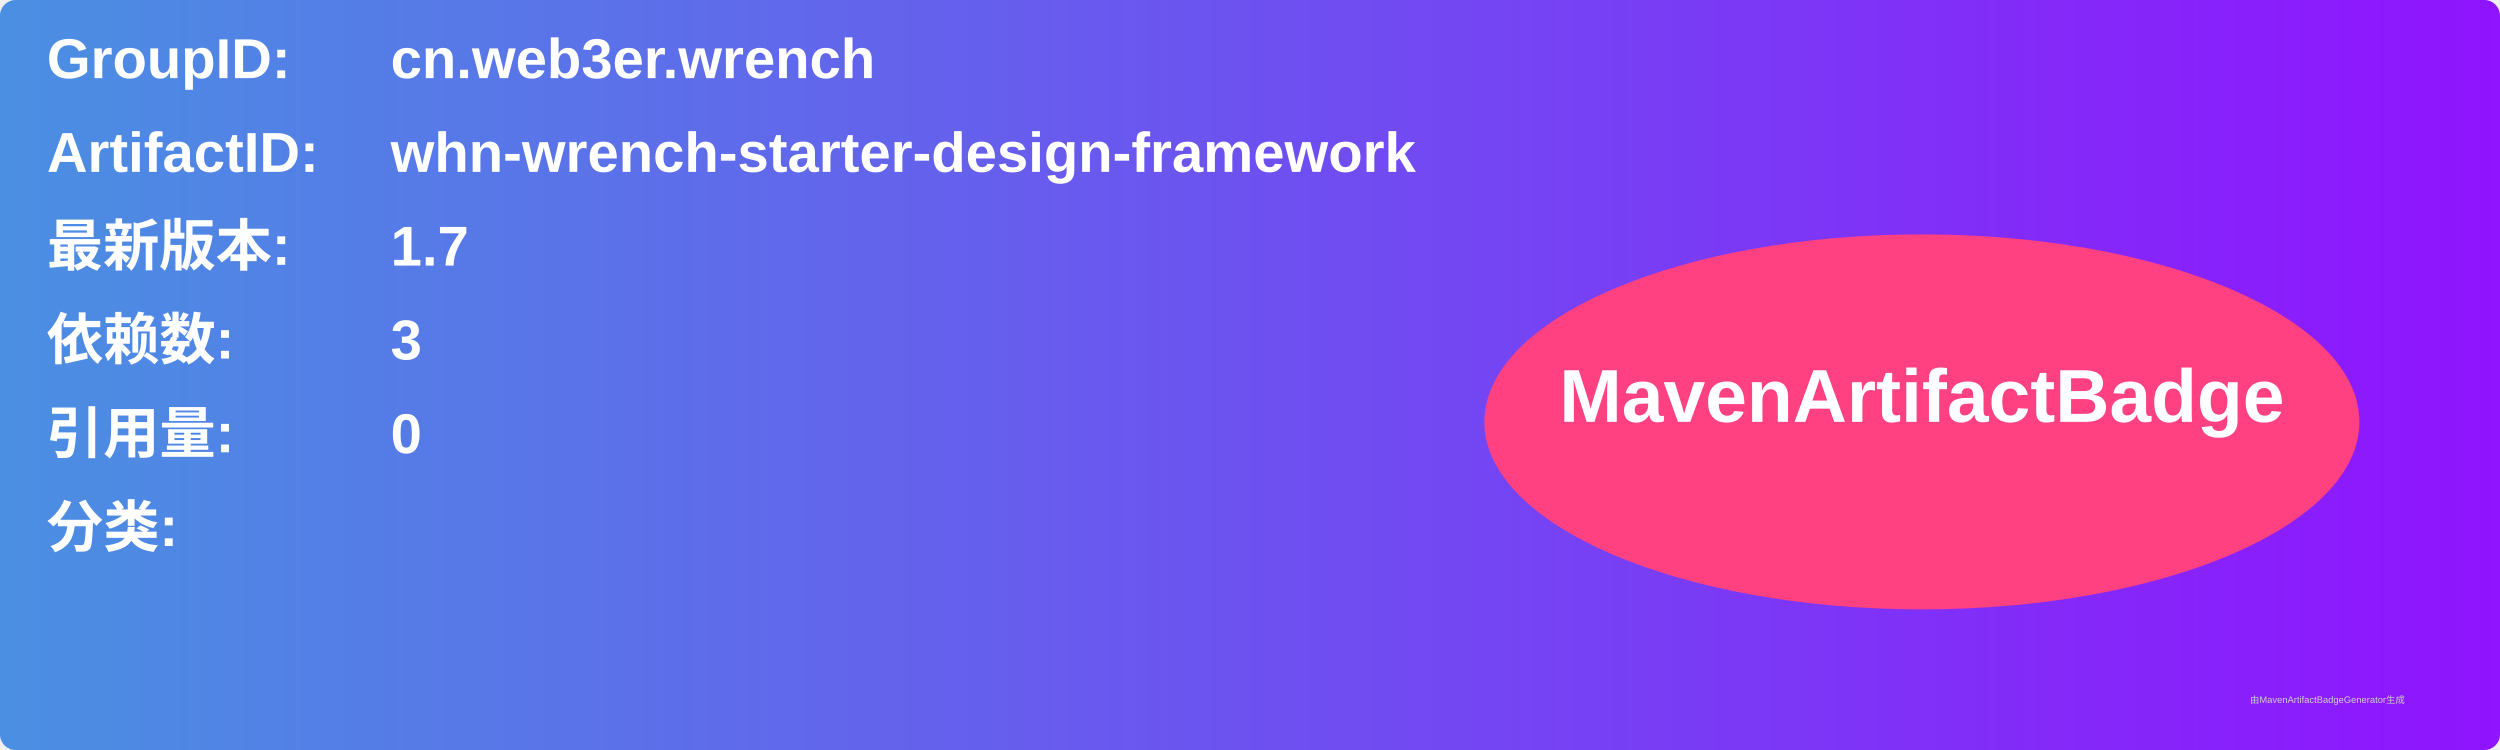
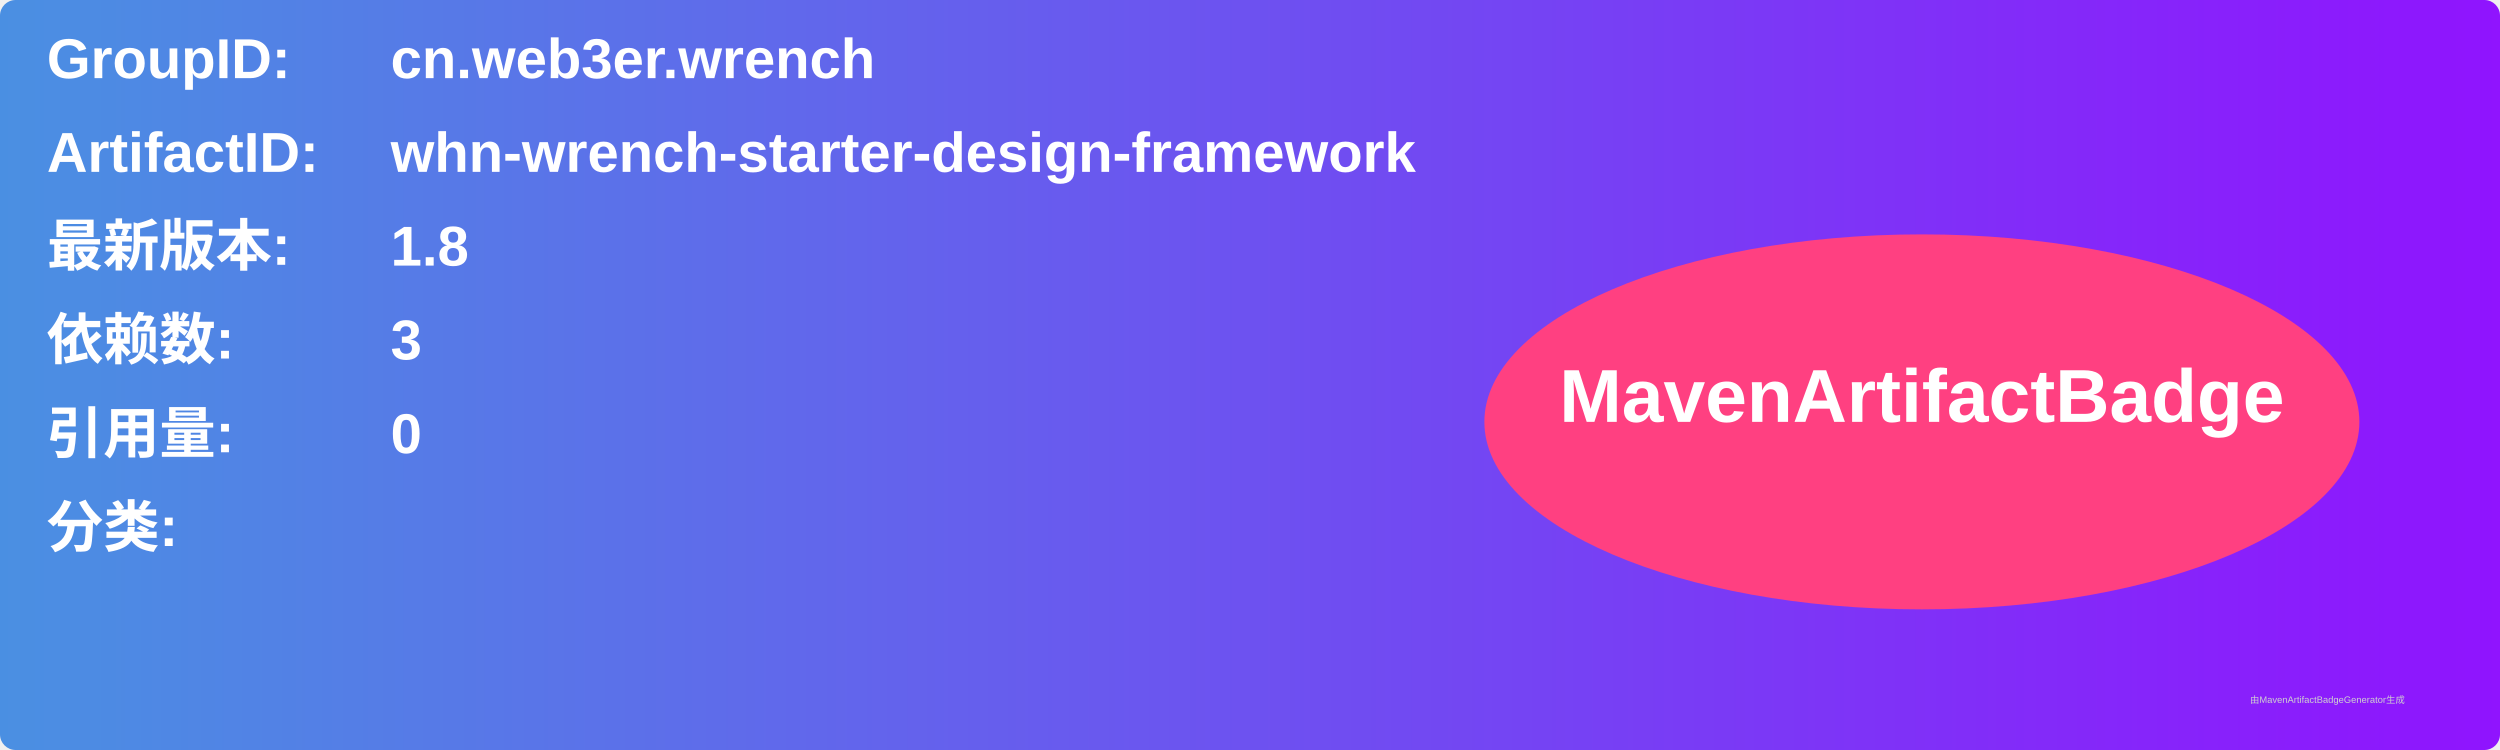
<svg xmlns="http://www.w3.org/2000/svg" width="800" height="240" viewBox="0 0 800 240">
  <linearGradient id="grad" x1="0%" y1="0%" x2="100%" y2="0%">
    <stop offset="0%" stop-color="#4a90e2" />
    <stop offset="100%" stop-color="#9013fe" />
  </linearGradient>
  <rect width="100%" height="100%" rx="5" ry="5" fill="url(#grad)" />
  <g transform="translate(15, 15)">
    <text x="0" y="10" font-family="Arial" font-size="18" fill="white" font-weight="bold" width="260">GroupID:</text>
    <text x="110" y="10" font-family="Arial" font-size="18" fill="white" font-weight="bold" width="460">cn.web3er.wrench</text>
    <text x="0" y="40" font-family="Arial" font-size="18" fill="white" font-weight="bold" width="260">ArtifactID:</text>
    <text x="110" y="40" font-family="Arial" font-size="18" fill="white" font-weight="bold" width="460">whn-wrench-starter-design-framework</text>
    <text x="0" y="70" font-family="Arial" font-size="18" fill="white" font-weight="bold">最新版本:</text>
    <text x="110" y="70" font-family="Arial" font-size="18" fill="white" font-weight="bold">
-       <tspan font-weight="bold">1.7</tspan>
+       <tspan font-weight="bold">1.8</tspan>
    </text>
    <text x="0" y="100" font-family="Arial" font-size="18" fill="white" font-weight="bold">依赖数: </text>
    <text x="110" y="100" font-family="Arial" font-size="18" fill="white">
      <tspan font-weight="bold">3</tspan>
    </text>
    <text x="0" y="130" font-family="Arial" font-size="18" fill="white" font-weight="bold">引用量: </text>
    <text x="110" y="130" font-family="Arial" font-size="18" fill="white">
      <tspan font-weight="bold">0</tspan>
    </text>
    <text x="0" y="160" font-family="Arial" font-size="18" fill="white" font-weight="bold">分类:</text>
    <text x="10" y="190" font-family="Arial" font-size="10" fill="white">
      <tspan font-weight="bold" />
    </text>
    <ellipse cx="600" cy="120" rx="140" ry="60" fill="#ff4081" />
    <text x="600" y="120" text-anchor="middle" font-family="Arial" font-size="24" fill="white" font-weight="bold">MavenArtifactBadge</text>
  </g>
  <text x="720" y="225" font-family="Arial" font-size="3" fill="#d0d0d0">由MavenArtifactBadgeGenerator生成</text>
</svg>
